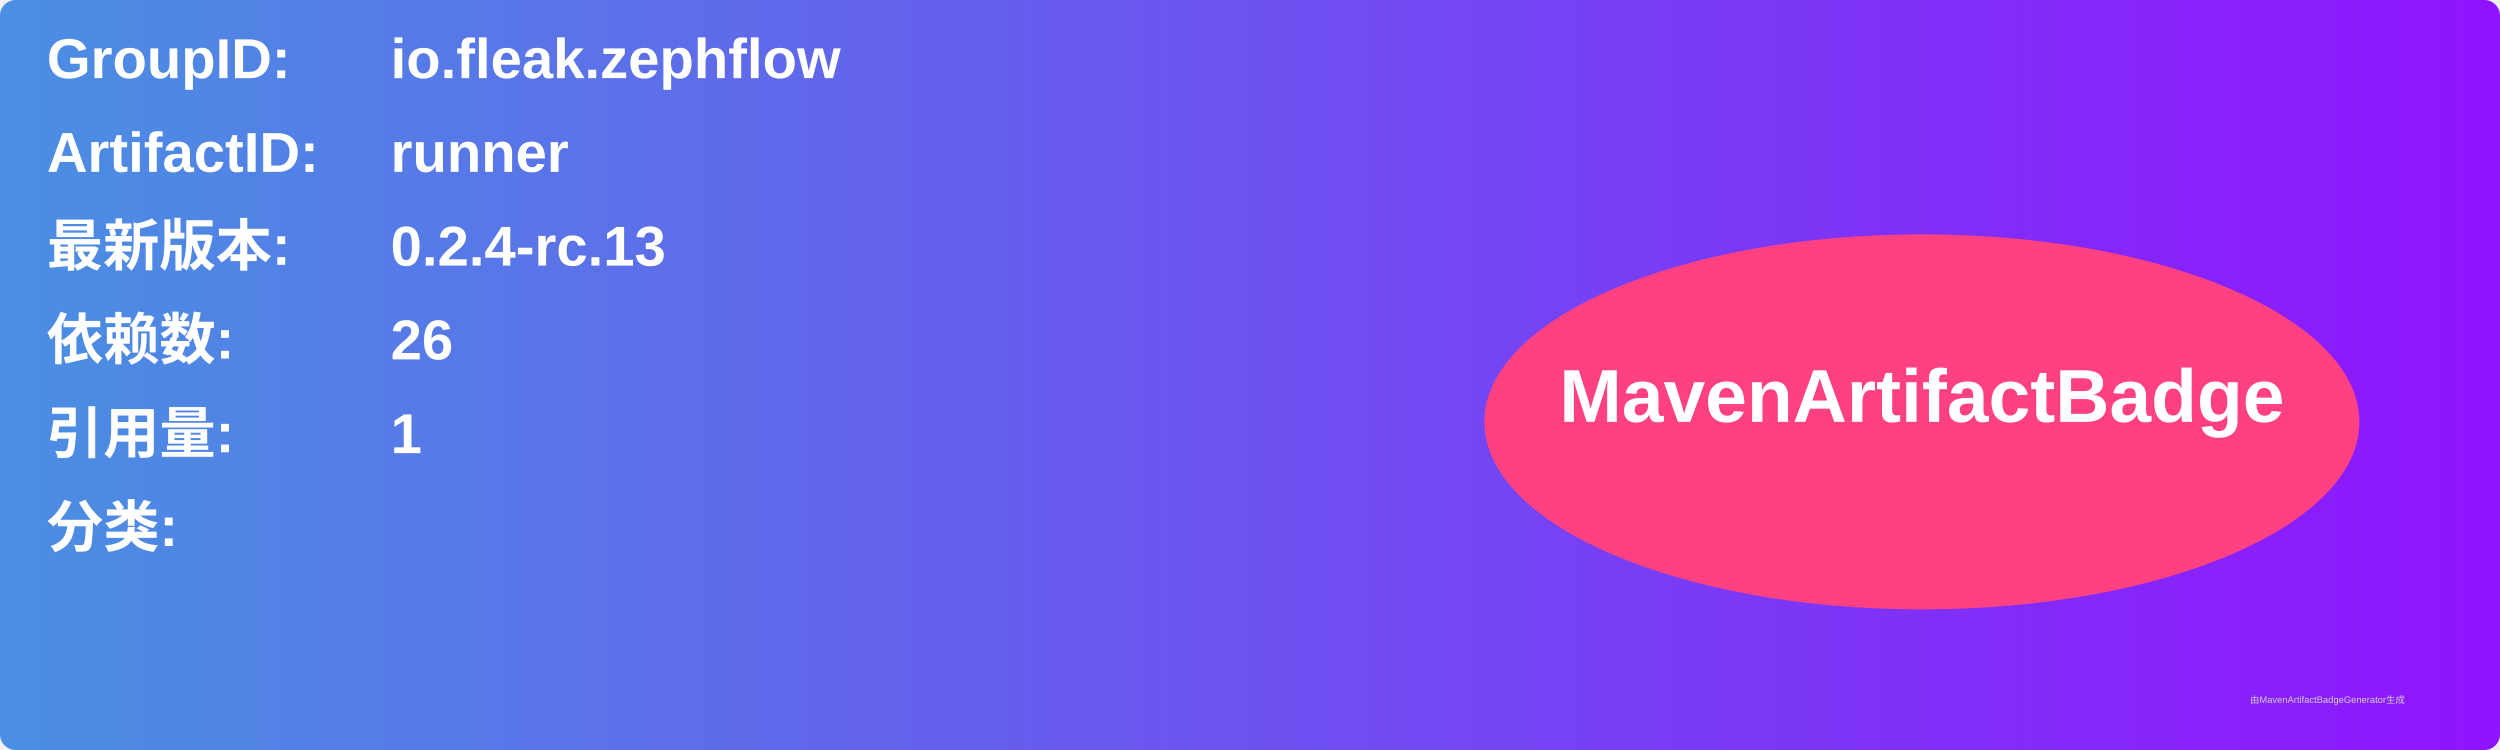
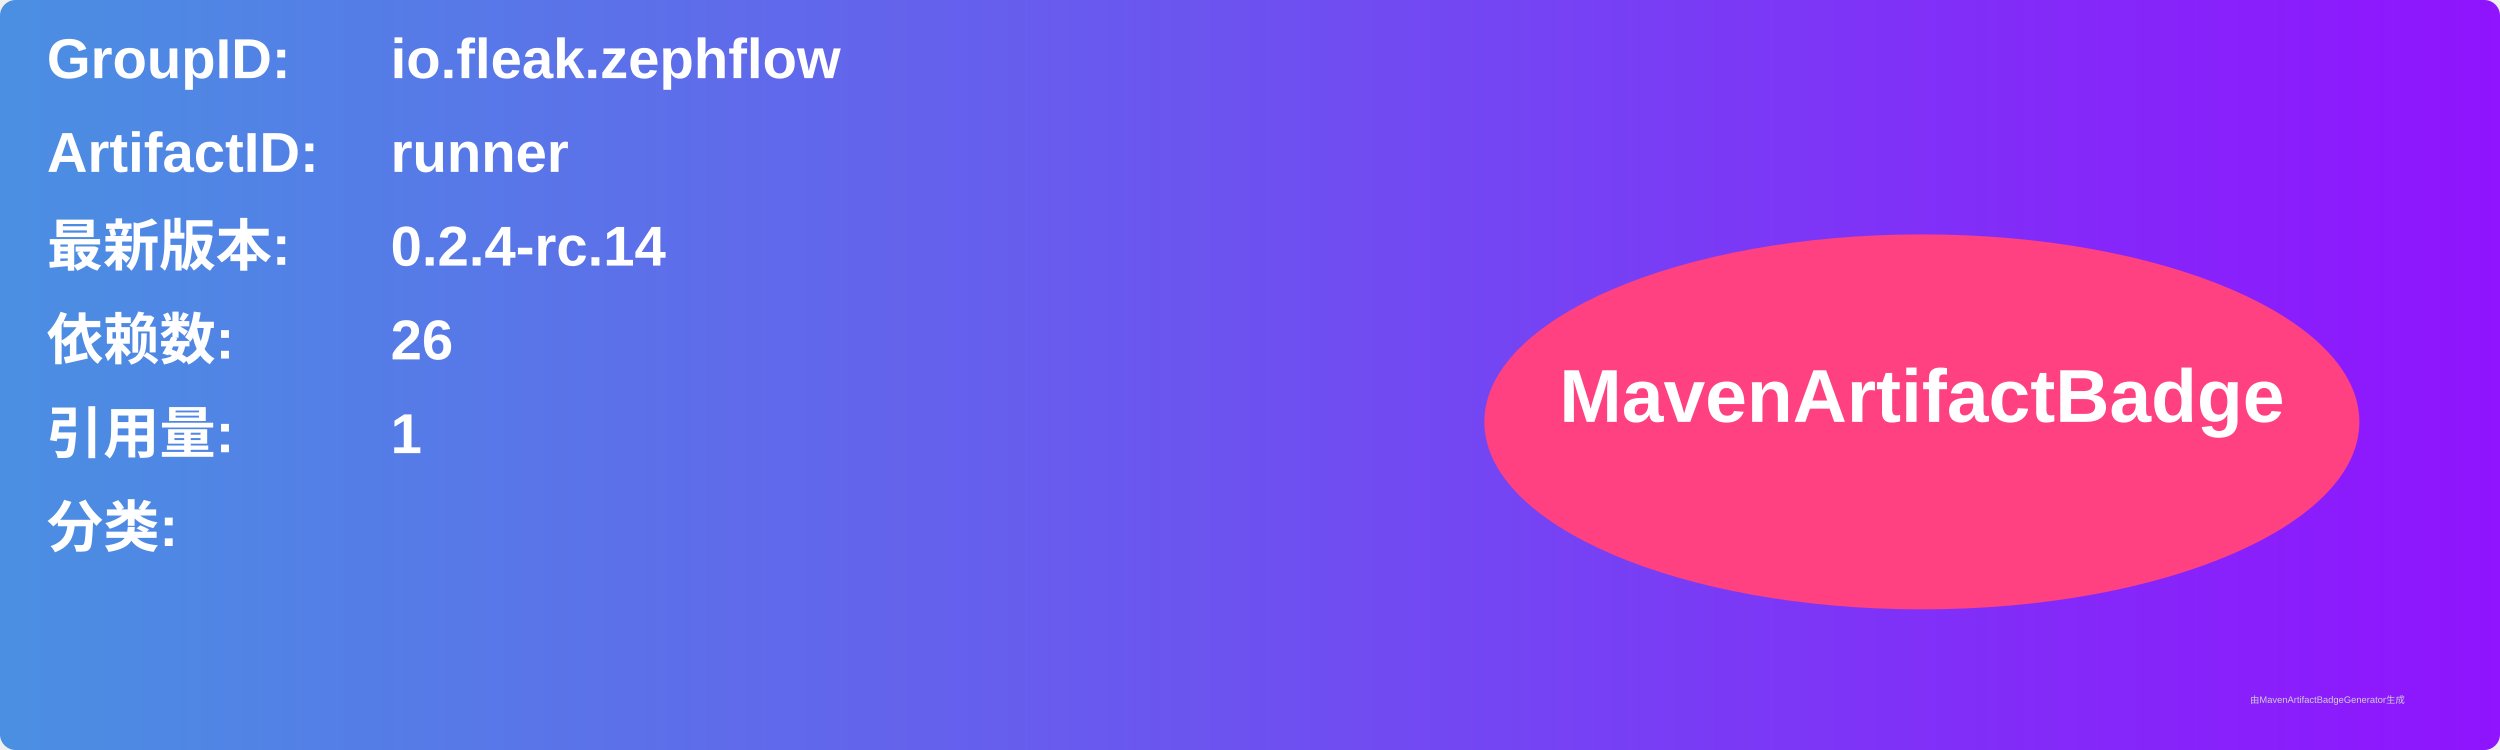
<svg xmlns="http://www.w3.org/2000/svg" width="800" height="240" viewBox="0 0 800 240">
  <linearGradient id="grad" x1="0%" y1="0%" x2="100%" y2="0%">
    <stop offset="0%" stop-color="#4a90e2" />
    <stop offset="100%" stop-color="#9013fe" />
  </linearGradient>
  <rect width="100%" height="100%" rx="5" ry="5" fill="url(#grad)" />
  <g transform="translate(15, 15)">
    <text x="0" y="10" font-family="Arial" font-size="18" fill="white" font-weight="bold" width="260">GroupID:</text>
    <text x="110" y="10" font-family="Arial" font-size="18" fill="white" font-weight="bold" width="460">io.fleak.zephflow</text>
    <text x="0" y="40" font-family="Arial" font-size="18" fill="white" font-weight="bold" width="260">ArtifactID:</text>
    <text x="110" y="40" font-family="Arial" font-size="18" fill="white" font-weight="bold" width="460">runner</text>
    <text x="0" y="70" font-family="Arial" font-size="18" fill="white" font-weight="bold">最新版本:</text>
    <text x="110" y="70" font-family="Arial" font-size="18" fill="white" font-weight="bold">
-       <tspan font-weight="bold">0.2.4-rc.13</tspan>
+       <tspan font-weight="bold">0.2.4-rc.14</tspan>
    </text>
    <text x="0" y="100" font-family="Arial" font-size="18" fill="white" font-weight="bold">依赖数: </text>
    <text x="110" y="100" font-family="Arial" font-size="18" fill="white">
      <tspan font-weight="bold">26</tspan>
    </text>
    <text x="0" y="130" font-family="Arial" font-size="18" fill="white" font-weight="bold">引用量: </text>
    <text x="110" y="130" font-family="Arial" font-size="18" fill="white">
      <tspan font-weight="bold">1</tspan>
    </text>
    <text x="0" y="160" font-family="Arial" font-size="18" fill="white" font-weight="bold">分类:</text>
    <text x="10" y="190" font-family="Arial" font-size="10" fill="white">
      <tspan font-weight="bold" />
    </text>
    <ellipse cx="600" cy="120" rx="140" ry="60" fill="#ff4081" />
    <text x="600" y="120" text-anchor="middle" font-family="Arial" font-size="24" fill="white" font-weight="bold">MavenArtifactBadge</text>
  </g>
  <text x="720" y="225" font-family="Arial" font-size="3" fill="#d0d0d0">由MavenArtifactBadgeGenerator生成</text>
</svg>
